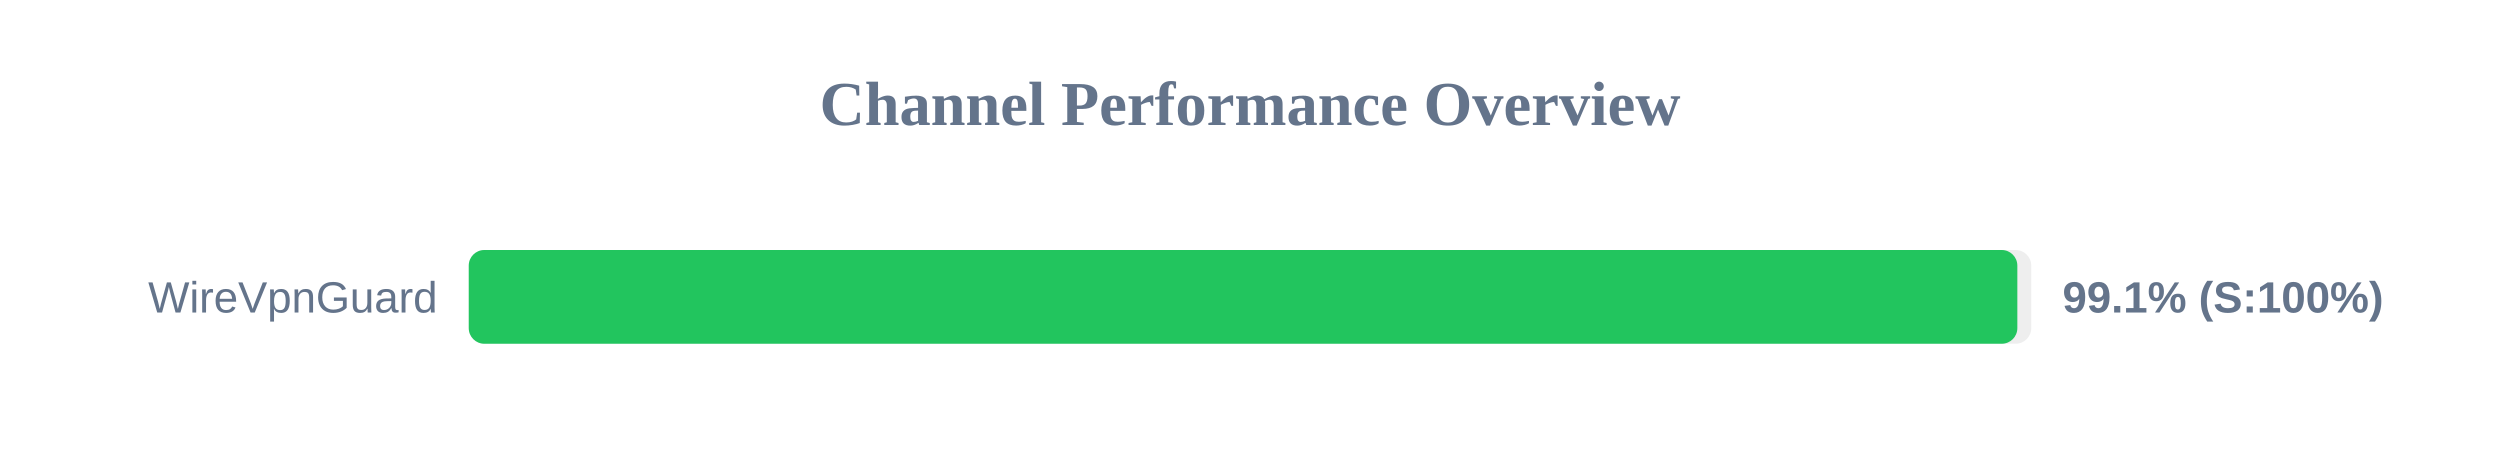
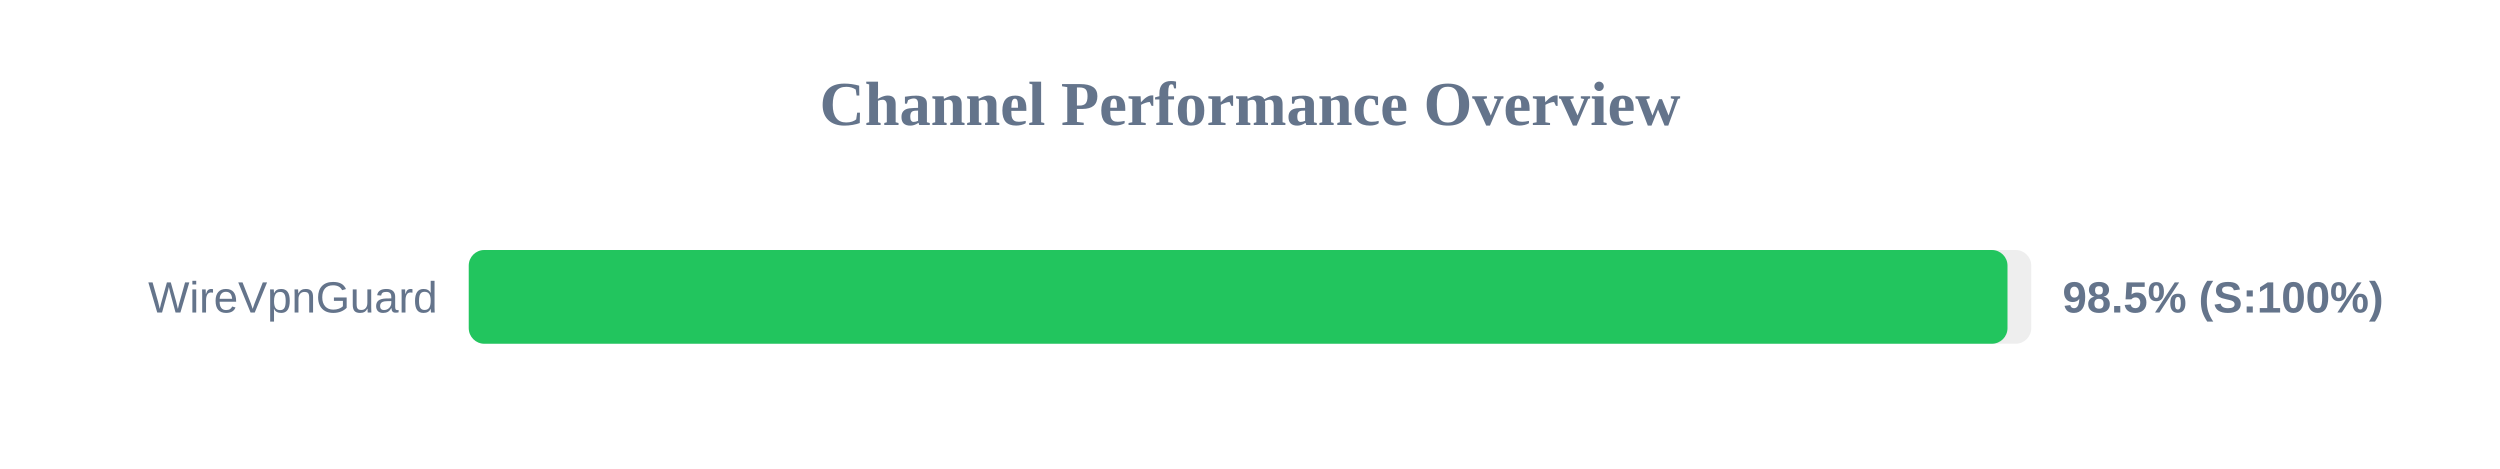
<svg xmlns="http://www.w3.org/2000/svg" width="800" height="150" version="1.1">
  <style>
        .row { font: 14px Arial; fill: #64748b; }
        .score { font: bold 14px Arial; fill: #64748b; }
    </style>
  <text x="400" y="40" text-anchor="middle" font-size="20px" font-weight="bold" fill="#64748b">Channel Performance Overview</text>
  <rect x="150" y="80" width="500" height="30" fill="#eee" rx="5" />
-   <rect x="150" y="80" width="495.55" height="30" fill="#22c55e" rx="5" />
+   <rect x="150" y="80" width="492.4" height="30" fill="#22c55e" rx="5" />
  <text x="140" y="100" text-anchor="end" class="row">WireVpnGuard</text>
-   <text x="660" y="100" text-anchor="start" class="score">99.1% (S:100%)</text>
+   <text x="660" y="100" text-anchor="start" class="score">98.5% (S:100%)</text>
</svg>
